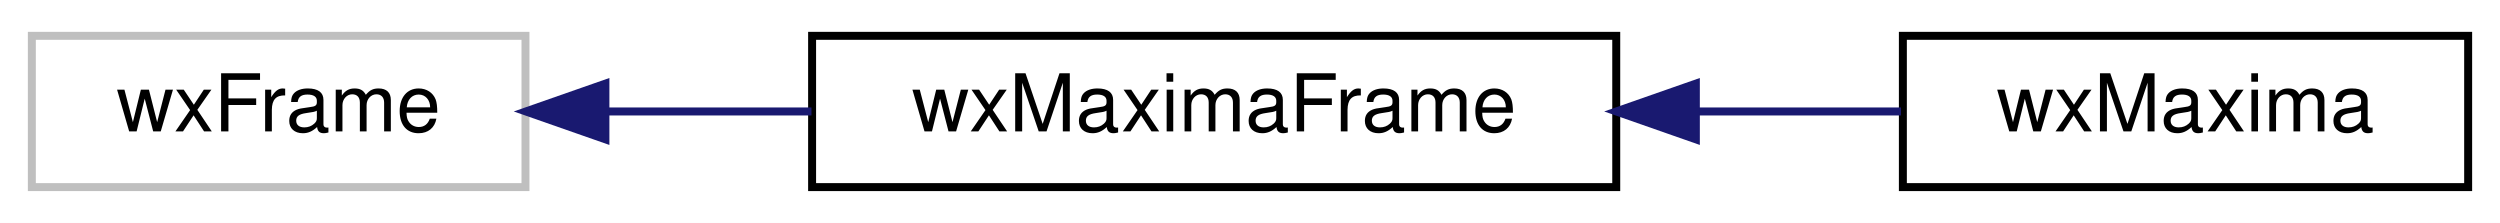
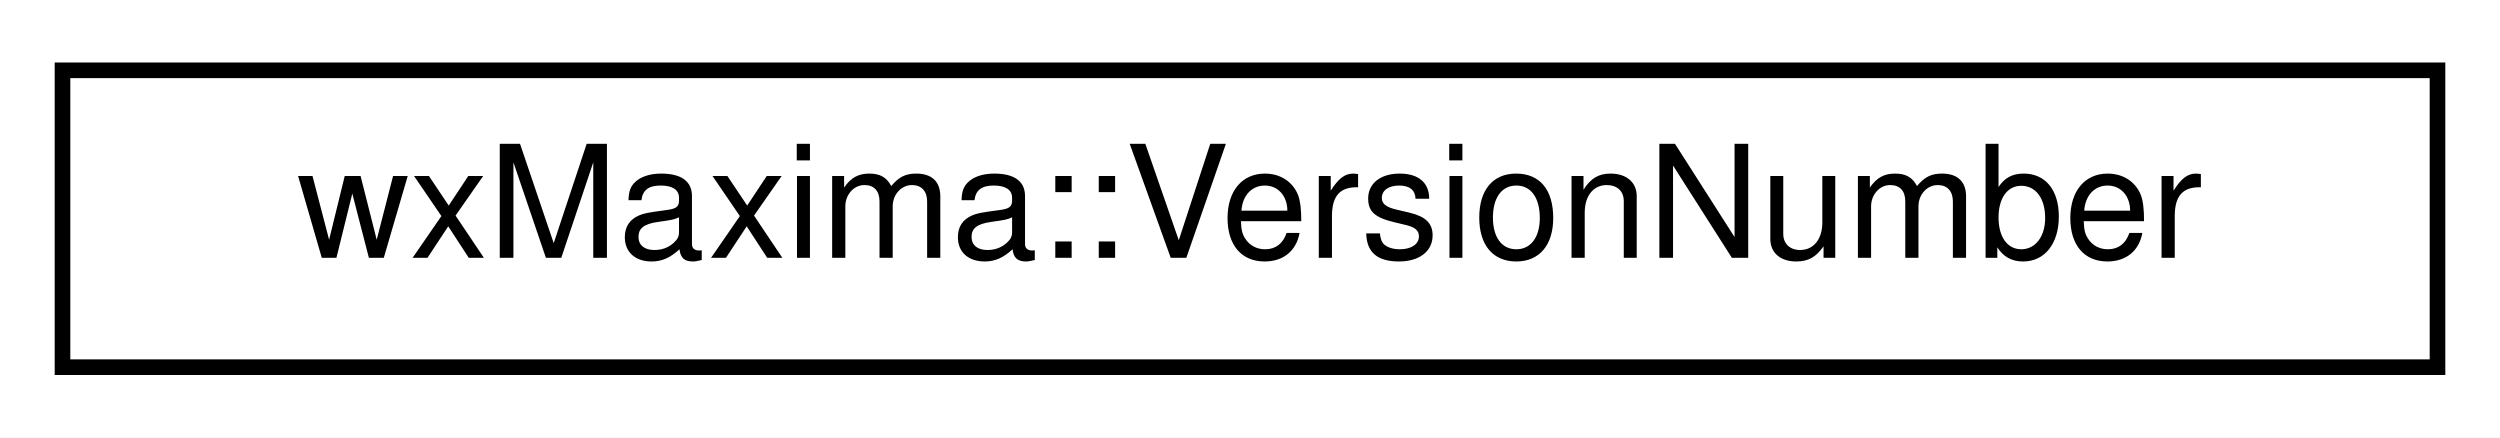
- <svg xmlns="http://www.w3.org/2000/svg" xmlns:xlink="http://www.w3.org/1999/xlink" width="314pt" height="28pt" viewBox="0.00 0.00 314.00 28.00">
+ <svg xmlns="http://www.w3.org/2000/svg" xmlns:xlink="http://www.w3.org/1999/xlink" width="160pt" height="28pt" viewBox="0.00 0.00 160.00 28.00">
  <g id="graph0" class="graph" transform="scale(1 1) rotate(0) translate(4 24)">
-     <polygon fill="white" stroke="transparent" points="-4,4 -4,-24 310,-24 310,4 -4,4" />
+     <polygon fill="white" stroke="transparent" points="-4,4 -4,-24 156,-24 156,4 -4,4" />
    <g id="node1" class="node">
      <g id="a_node1">
-         <a xlink:title=" ">
-           <polygon fill="white" stroke="#bfbfbf" points="0,-0.5 0,-19.5 62,-19.5 62,-0.5 0,-0.5" />
-           <text text-anchor="middle" x="31" y="-7.5" font-family="Helvetica,sans-Serif" font-size="10.00">wxFrame</text>
+         <a xlink:href="classwxMaxima_1_1VersionNumber.html" target="_top" xlink:title="A version number that can be compared using &quot;&lt;&quot; and &quot;&gt;&quot;.">
+           <polygon fill="white" stroke="black" points="0,-0.5 0,-19.5 152,-19.5 152,-0.5 0,-0.5" />
+           <text text-anchor="middle" x="76" y="-7.5" font-family="Helvetica,sans-Serif" font-size="10.00">wxMaxima::VersionNumber</text>
        </a>
      </g>
    </g>
-     <g id="node2" class="node">
-       <g id="a_node2">
-         <a xlink:href="classwxMaximaFrame.html" target="_top" xlink:title="The frame containing the menu and the sidebars.">
-           <polygon fill="white" stroke="black" points="98,-0.5 98,-19.5 199,-19.5 199,-0.5 98,-0.5" />
-           <text text-anchor="middle" x="148.5" y="-7.5" font-family="Helvetica,sans-Serif" font-size="10.00">wxMaximaFrame</text>
-         </a>
-       </g>
-     </g>
-     <g id="edge1" class="edge">
-       <path fill="none" stroke="midnightblue" d="M72.21,-10C80.51,-10 89.34,-10 97.92,-10" />
-       <polygon fill="midnightblue" stroke="midnightblue" points="72.04,-6.5 62.04,-10 72.04,-13.5 72.04,-6.5" />
-     </g>
-     <g id="node3" class="node">
-       <g id="a_node3">
-         <a xlink:href="classwxMaxima.html" target="_top" xlink:title=" ">
-           <polygon fill="white" stroke="black" points="235,-0.5 235,-19.5 306,-19.5 306,-0.5 235,-0.5" />
-           <text text-anchor="middle" x="270.5" y="-7.5" font-family="Helvetica,sans-Serif" font-size="10.00">wxMaxima</text>
-         </a>
-       </g>
-     </g>
-     <g id="edge2" class="edge">
-       <path fill="none" stroke="midnightblue" d="M209.23,-10C217.98,-10 226.74,-10 234.76,-10" />
-       <polygon fill="midnightblue" stroke="midnightblue" points="209,-6.5 199,-10 209,-13.5 209,-6.5" />
-     </g>
  </g>
</svg>
